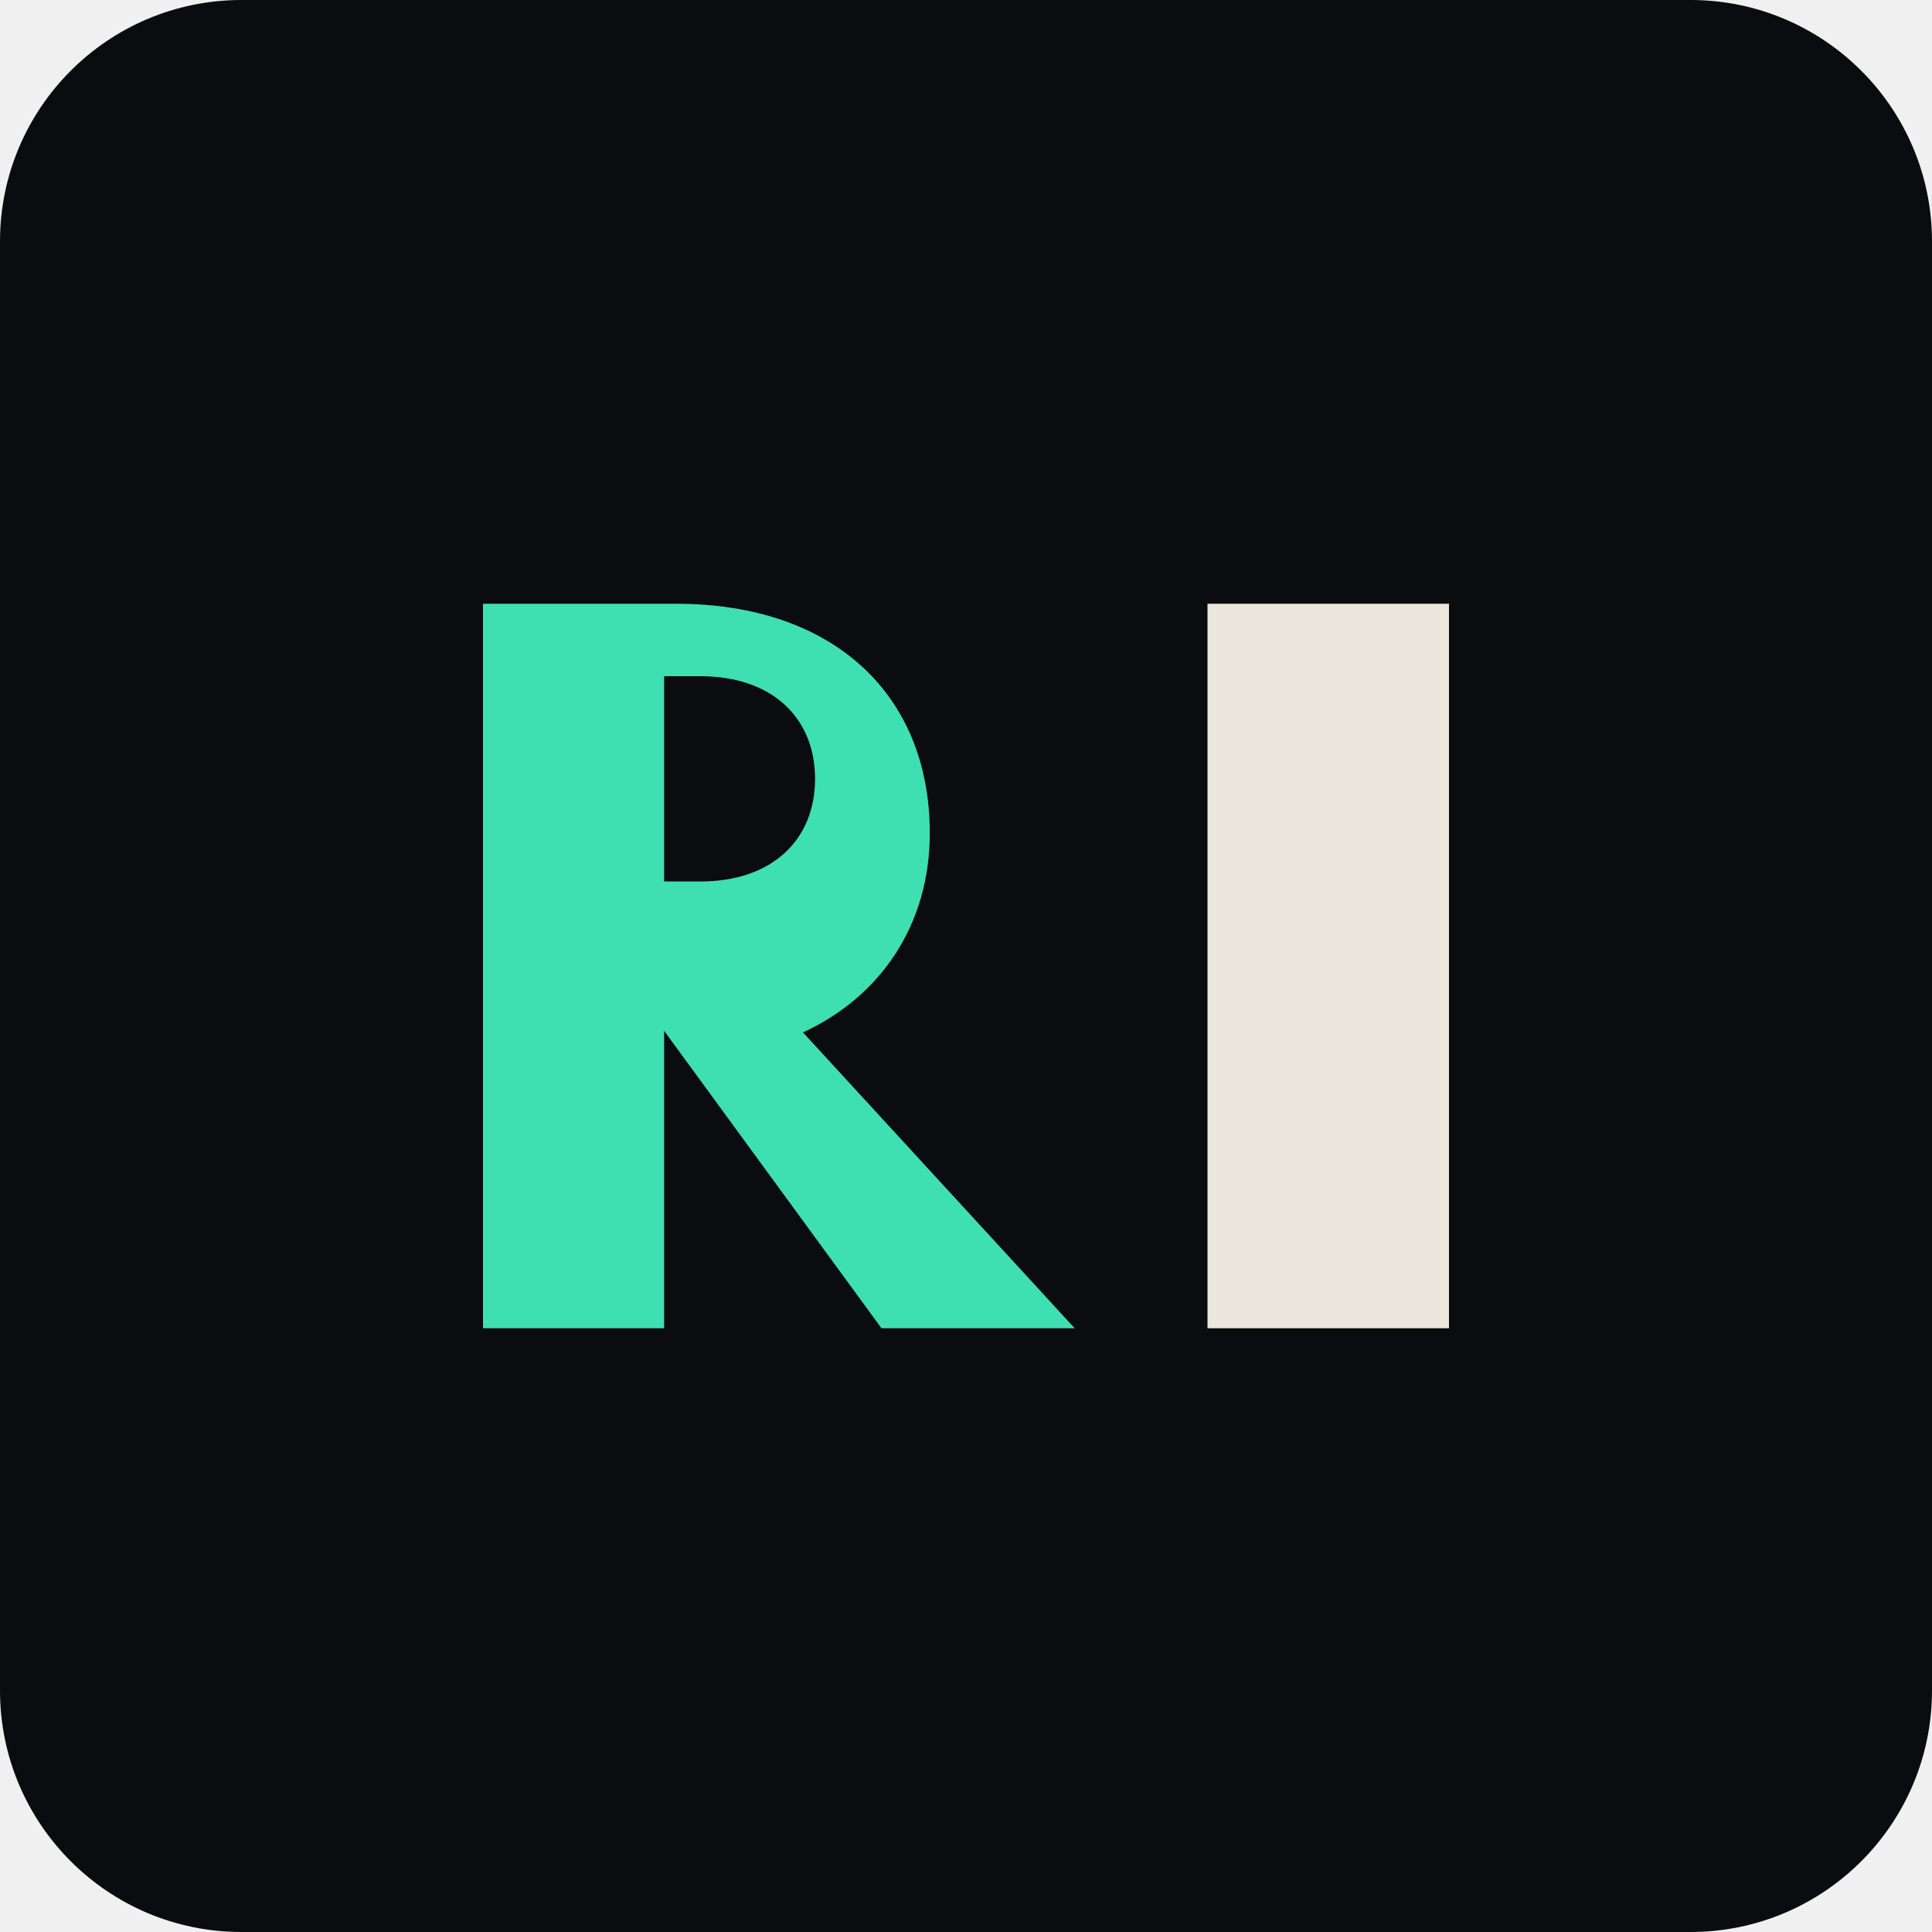
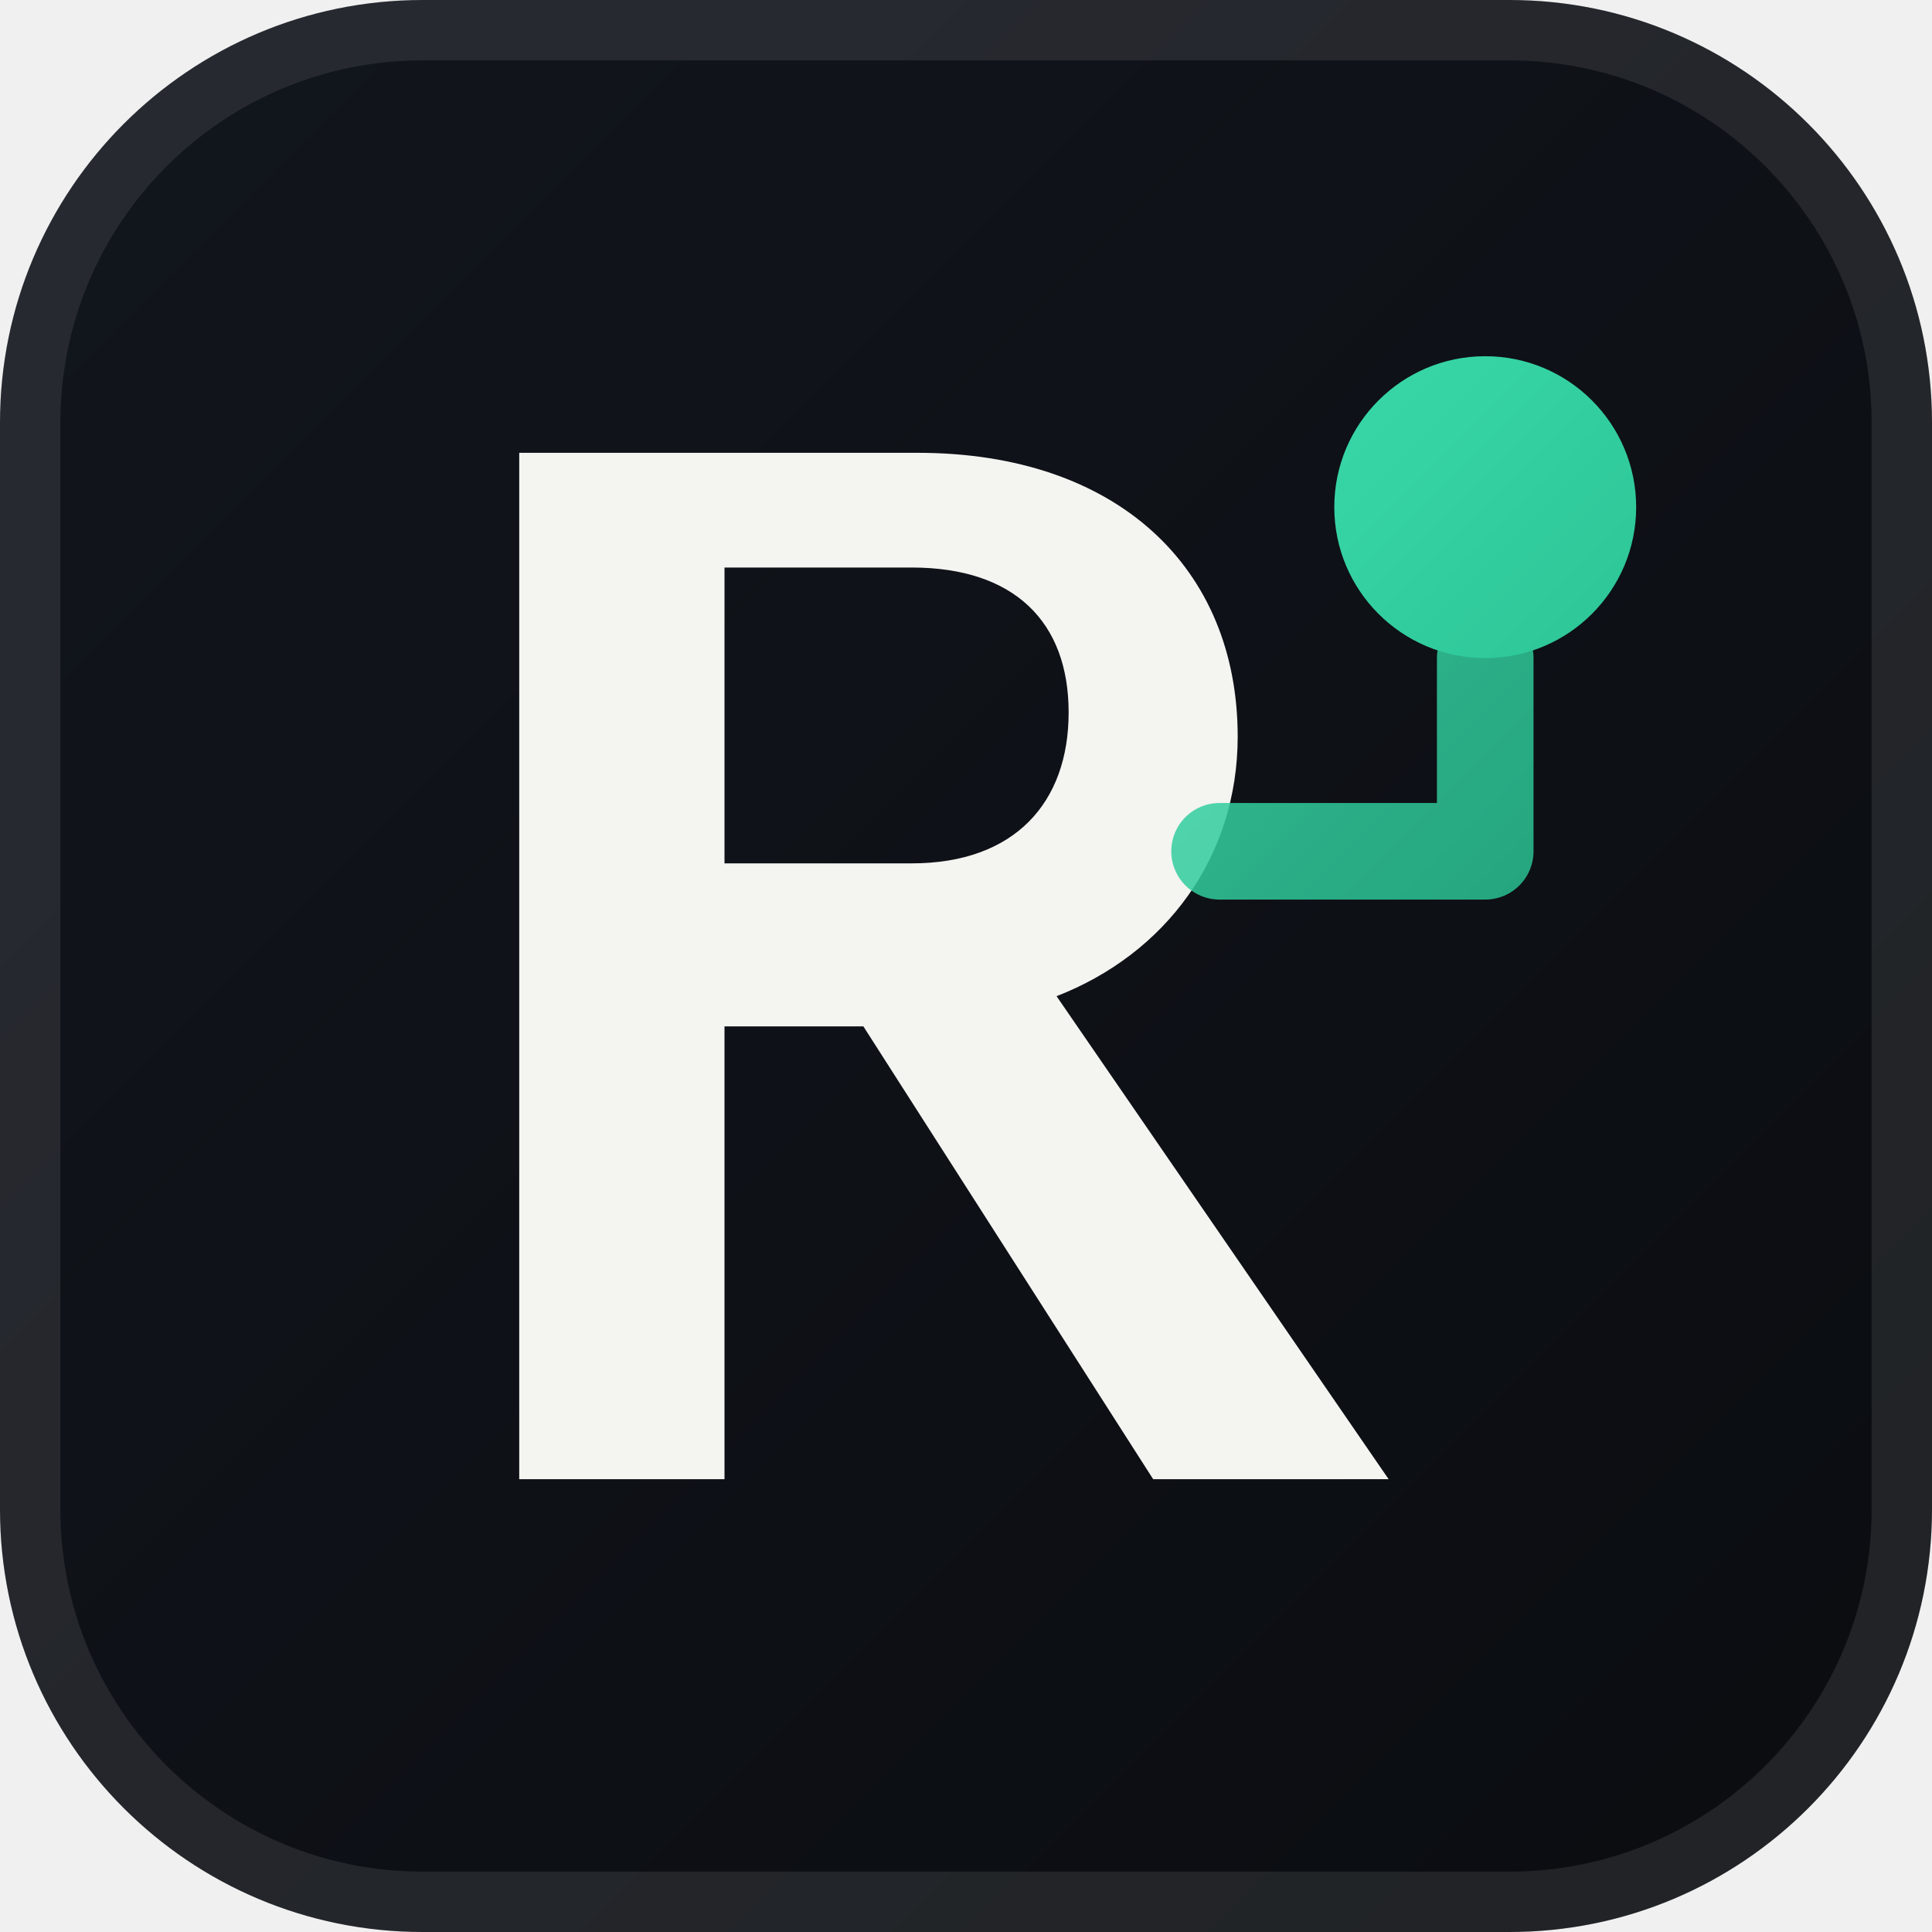
<svg xmlns="http://www.w3.org/2000/svg" viewBox="0 0 32 32" fill="none">
-   <rect width="32" height="32" rx="4" fill="#0a0c10" />
-   <path d="M8 22V10h3.2c2.6 0 4.2 1.5 4.2 3.8 0 1.5-.8 2.7-2.1 3.3L17.8 22h-3.2l-3.8-5.2H11V22H8zm3-7.4h.6c1.2 0 1.9-.7 1.9-1.7S12.8 11.2 11.6 11.2H11v3.4z" fill="#3ee0b1" />
-   <rect x="20" y="10" width="4" height="12" fill="#ece7dc" />
+   <defs>
+     <linearGradient id="bg" x1="0" y1="0" x2="32" y2="32" gradientUnits="userSpaceOnUse">
+       <stop offset="0" stop-color="#12161d" />
+       <stop offset="1" stop-color="#0a0c10" />
+     </linearGradient>
+     <linearGradient id="mint" x1="18" y1="6" x2="28" y2="16" gradientUnits="userSpaceOnUse">
+       <stop offset="0" stop-color="#3ee0b1" />
+       <stop offset="1" stop-color="#25b98a" />
+     </linearGradient>
+   </defs>
+   <rect width="32" height="32" rx="7" fill="url(#bg)" />
+   <rect x="0.5" y="0.5" width="31" height="31" rx="6.5" fill="none" stroke="#ffffff" stroke-opacity="0.09" />
+   <path d="M8.6 24.5V7.5h6.6c3.3 0 5.3 1.9 5.3 4.7 0 2-1.2 3.6-3 4.3l5.5 8h-3.9l-4.8-7.5h-2.3v7.5h-3.4zm3.4-10.2h3.1c1.7 0 2.6-1 2.6-2.5s-0.9-2.4-2.6-2.4H12v4.9z" fill="#f4f4f1" />
+   <circle cx="24.6" cy="8.4" r="2.5" fill="url(#mint)" />
+   <path d="M24.6 10.9v3.2h-4.4" stroke="url(#mint)" stroke-width="1.6" stroke-linecap="round" stroke-linejoin="round" fill="none" opacity="0.85" />
</svg>
